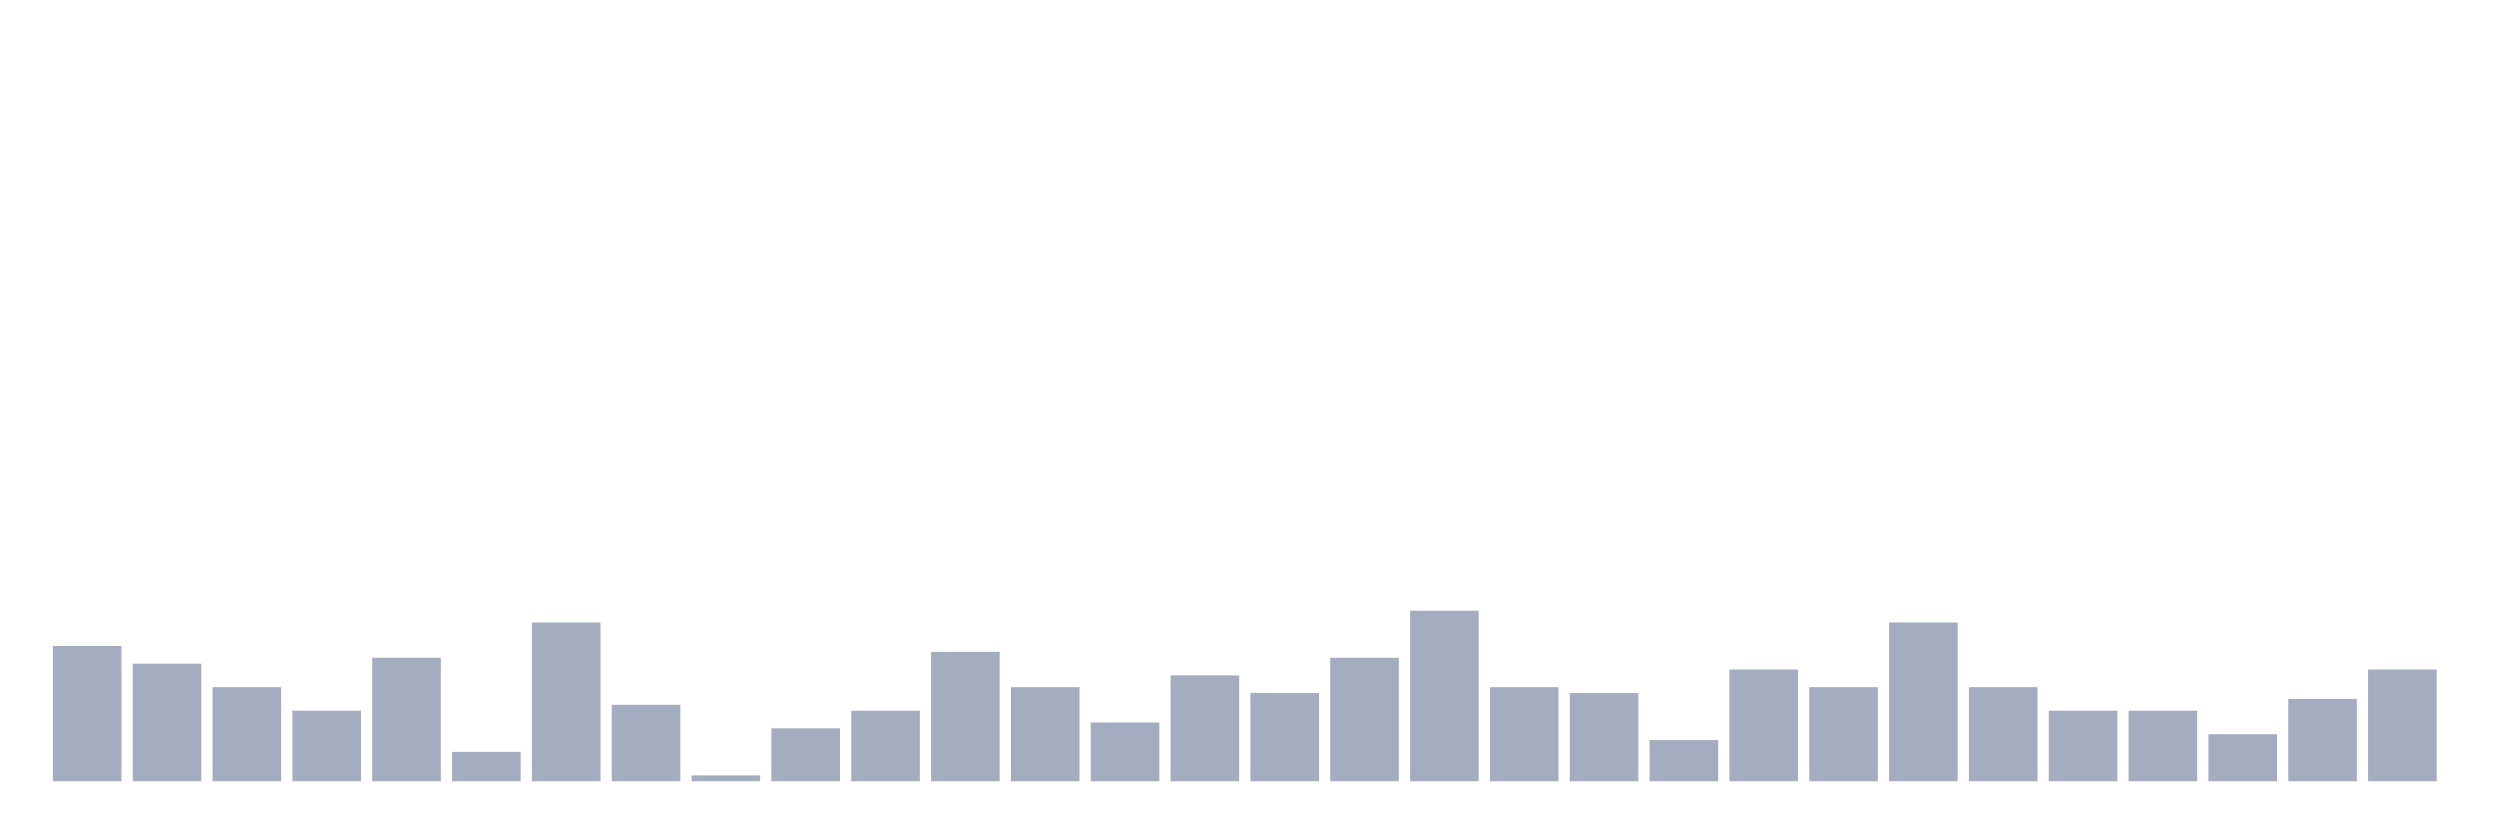
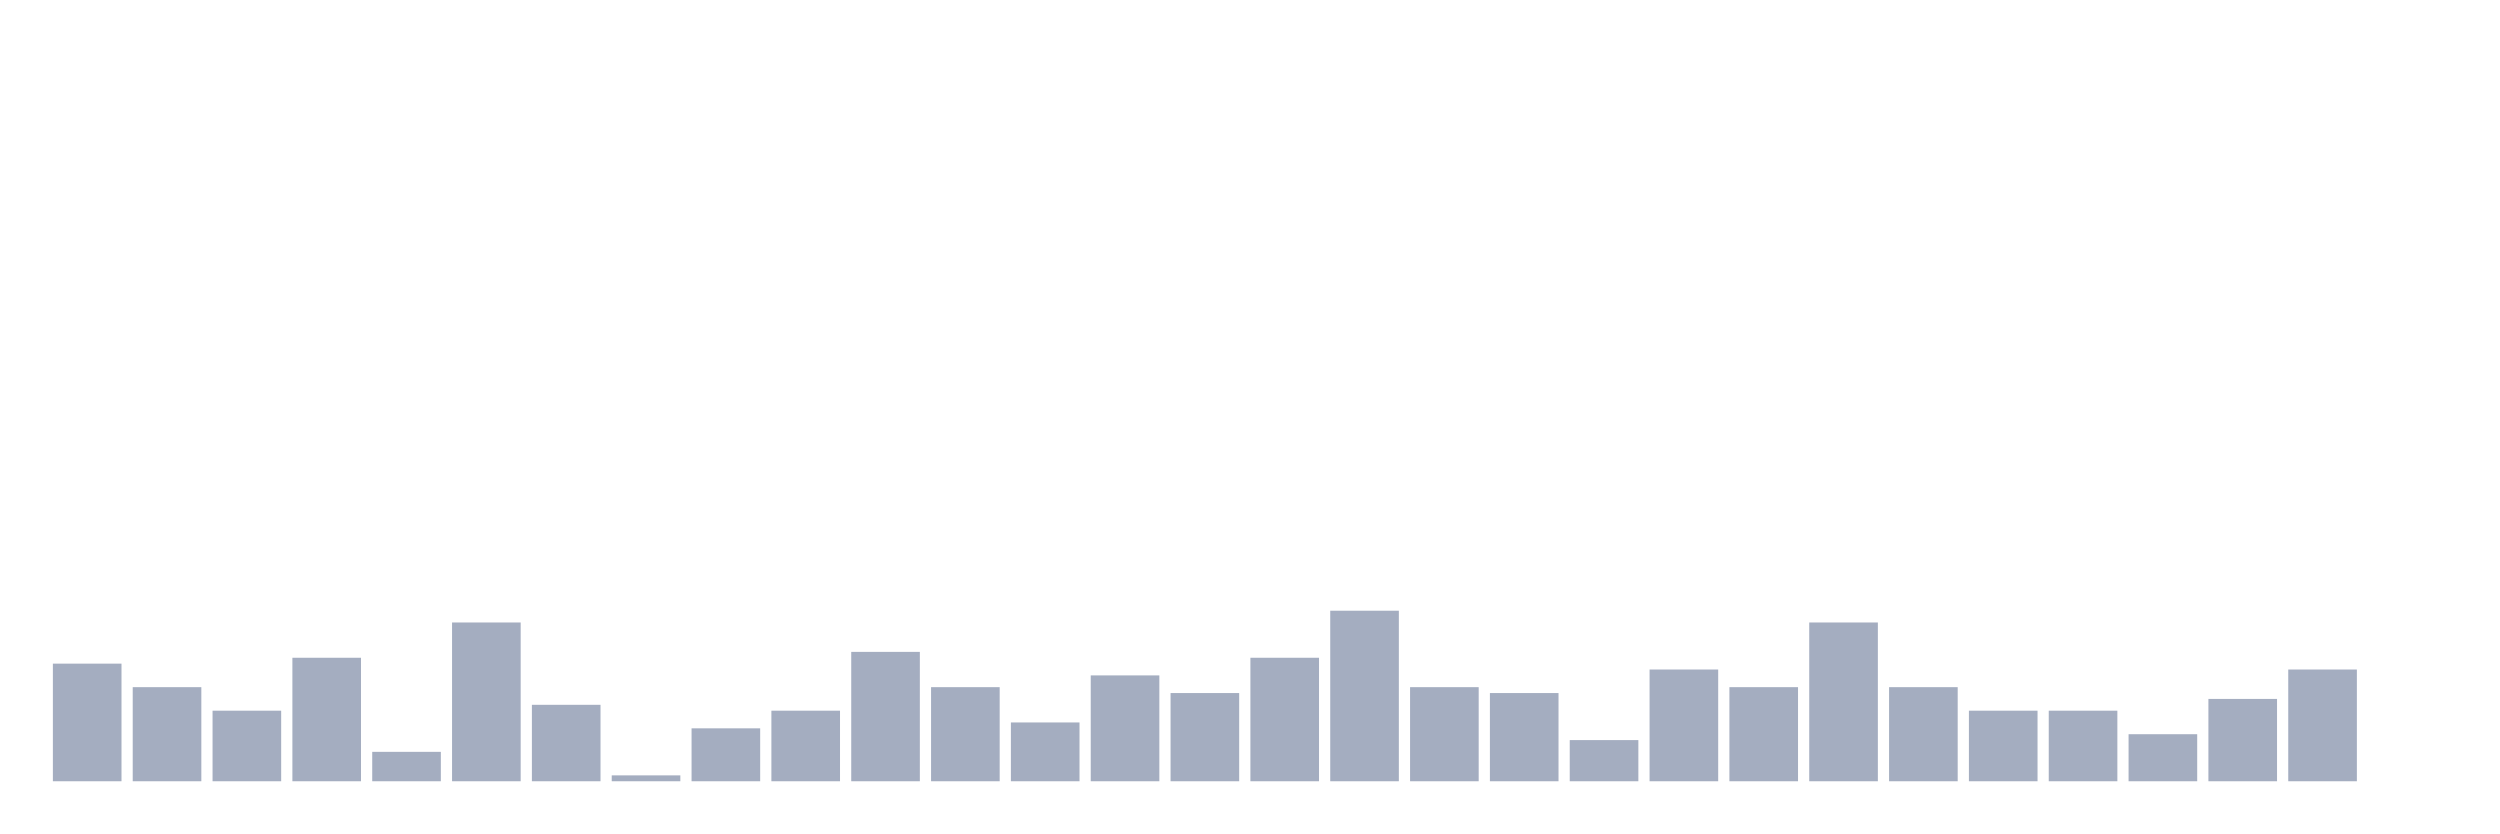
<svg xmlns="http://www.w3.org/2000/svg" viewBox="0 0 480 160">
  <g transform="translate(10,10)">
-     <rect class="bar" x="0.153" width="13.175" y="114.032" height="25.968" fill="rgb(164,173,192)" />
-     <rect class="bar" x="15.482" width="13.175" y="117.419" height="22.581" fill="rgb(164,173,192)" />
-     <rect class="bar" x="30.81" width="13.175" y="121.935" height="18.065" fill="rgb(164,173,192)" />
-     <rect class="bar" x="46.138" width="13.175" y="126.452" height="13.548" fill="rgb(164,173,192)" />
-     <rect class="bar" x="61.466" width="13.175" y="116.29" height="23.71" fill="rgb(164,173,192)" />
-     <rect class="bar" x="76.794" width="13.175" y="134.355" height="5.645" fill="rgb(164,173,192)" />
-     <rect class="bar" x="92.123" width="13.175" y="109.516" height="30.484" fill="rgb(164,173,192)" />
-     <rect class="bar" x="107.451" width="13.175" y="125.323" height="14.677" fill="rgb(164,173,192)" />
-     <rect class="bar" x="122.779" width="13.175" y="138.871" height="1.129" fill="rgb(164,173,192)" />
-     <rect class="bar" x="138.107" width="13.175" y="129.839" height="10.161" fill="rgb(164,173,192)" />
-     <rect class="bar" x="153.436" width="13.175" y="126.452" height="13.548" fill="rgb(164,173,192)" />
-     <rect class="bar" x="168.764" width="13.175" y="115.161" height="24.839" fill="rgb(164,173,192)" />
-     <rect class="bar" x="184.092" width="13.175" y="121.935" height="18.065" fill="rgb(164,173,192)" />
-     <rect class="bar" x="199.42" width="13.175" y="128.71" height="11.29" fill="rgb(164,173,192)" />
-     <rect class="bar" x="214.748" width="13.175" y="119.677" height="20.323" fill="rgb(164,173,192)" />
-     <rect class="bar" x="230.077" width="13.175" y="123.065" height="16.935" fill="rgb(164,173,192)" />
-     <rect class="bar" x="245.405" width="13.175" y="116.29" height="23.71" fill="rgb(164,173,192)" />
-     <rect class="bar" x="260.733" width="13.175" y="107.258" height="32.742" fill="rgb(164,173,192)" />
-     <rect class="bar" x="276.061" width="13.175" y="121.935" height="18.065" fill="rgb(164,173,192)" />
-     <rect class="bar" x="291.39" width="13.175" y="123.065" height="16.935" fill="rgb(164,173,192)" />
-     <rect class="bar" x="306.718" width="13.175" y="132.097" height="7.903" fill="rgb(164,173,192)" />
-     <rect class="bar" x="322.046" width="13.175" y="118.548" height="21.452" fill="rgb(164,173,192)" />
-     <rect class="bar" x="337.374" width="13.175" y="121.935" height="18.065" fill="rgb(164,173,192)" />
-     <rect class="bar" x="352.702" width="13.175" y="109.516" height="30.484" fill="rgb(164,173,192)" />
-     <rect class="bar" x="368.031" width="13.175" y="121.935" height="18.065" fill="rgb(164,173,192)" />
+     <rect class="bar" x="0.153" width="13.175" y="117.419" height="22.581" fill="rgb(164,173,192)" />
+     <rect class="bar" x="15.482" width="13.175" y="121.935" height="18.065" fill="rgb(164,173,192)" />
+     <rect class="bar" x="30.81" width="13.175" y="126.452" height="13.548" fill="rgb(164,173,192)" />
+     <rect class="bar" x="46.138" width="13.175" y="116.29" height="23.71" fill="rgb(164,173,192)" />
+     <rect class="bar" x="61.466" width="13.175" y="134.355" height="5.645" fill="rgb(164,173,192)" />
+     <rect class="bar" x="76.794" width="13.175" y="109.516" height="30.484" fill="rgb(164,173,192)" />
+     <rect class="bar" x="92.123" width="13.175" y="125.323" height="14.677" fill="rgb(164,173,192)" />
+     <rect class="bar" x="107.451" width="13.175" y="138.871" height="1.129" fill="rgb(164,173,192)" />
+     <rect class="bar" x="122.779" width="13.175" y="129.839" height="10.161" fill="rgb(164,173,192)" />
+     <rect class="bar" x="138.107" width="13.175" y="126.452" height="13.548" fill="rgb(164,173,192)" />
+     <rect class="bar" x="153.436" width="13.175" y="115.161" height="24.839" fill="rgb(164,173,192)" />
+     <rect class="bar" x="168.764" width="13.175" y="121.935" height="18.065" fill="rgb(164,173,192)" />
+     <rect class="bar" x="184.092" width="13.175" y="128.71" height="11.29" fill="rgb(164,173,192)" />
+     <rect class="bar" x="199.42" width="13.175" y="119.677" height="20.323" fill="rgb(164,173,192)" />
+     <rect class="bar" x="214.748" width="13.175" y="123.065" height="16.935" fill="rgb(164,173,192)" />
+     <rect class="bar" x="230.077" width="13.175" y="116.29" height="23.71" fill="rgb(164,173,192)" />
+     <rect class="bar" x="245.405" width="13.175" y="107.258" height="32.742" fill="rgb(164,173,192)" />
+     <rect class="bar" x="260.733" width="13.175" y="121.935" height="18.065" fill="rgb(164,173,192)" />
+     <rect class="bar" x="276.061" width="13.175" y="123.065" height="16.935" fill="rgb(164,173,192)" />
+     <rect class="bar" x="291.39" width="13.175" y="132.097" height="7.903" fill="rgb(164,173,192)" />
+     <rect class="bar" x="306.718" width="13.175" y="118.548" height="21.452" fill="rgb(164,173,192)" />
+     <rect class="bar" x="322.046" width="13.175" y="121.935" height="18.065" fill="rgb(164,173,192)" />
+     <rect class="bar" x="337.374" width="13.175" y="109.516" height="30.484" fill="rgb(164,173,192)" />
+     <rect class="bar" x="352.702" width="13.175" y="121.935" height="18.065" fill="rgb(164,173,192)" />
+     <rect class="bar" x="368.031" width="13.175" y="126.452" height="13.548" fill="rgb(164,173,192)" />
    <rect class="bar" x="383.359" width="13.175" y="126.452" height="13.548" fill="rgb(164,173,192)" />
-     <rect class="bar" x="398.687" width="13.175" y="126.452" height="13.548" fill="rgb(164,173,192)" />
-     <rect class="bar" x="414.015" width="13.175" y="130.968" height="9.032" fill="rgb(164,173,192)" />
-     <rect class="bar" x="429.344" width="13.175" y="124.194" height="15.806" fill="rgb(164,173,192)" />
-     <rect class="bar" x="444.672" width="13.175" y="118.548" height="21.452" fill="rgb(164,173,192)" />
+     <rect class="bar" x="398.687" width="13.175" y="130.968" height="9.032" fill="rgb(164,173,192)" />
+     <rect class="bar" x="414.015" width="13.175" y="124.194" height="15.806" fill="rgb(164,173,192)" />
+     <rect class="bar" x="429.344" width="13.175" y="118.548" height="21.452" fill="rgb(164,173,192)" />
+     <rect class="bar" x="444.672" width="13.175" y="140" height="0" fill="rgb(164,173,192)" />
  </g>
</svg>
